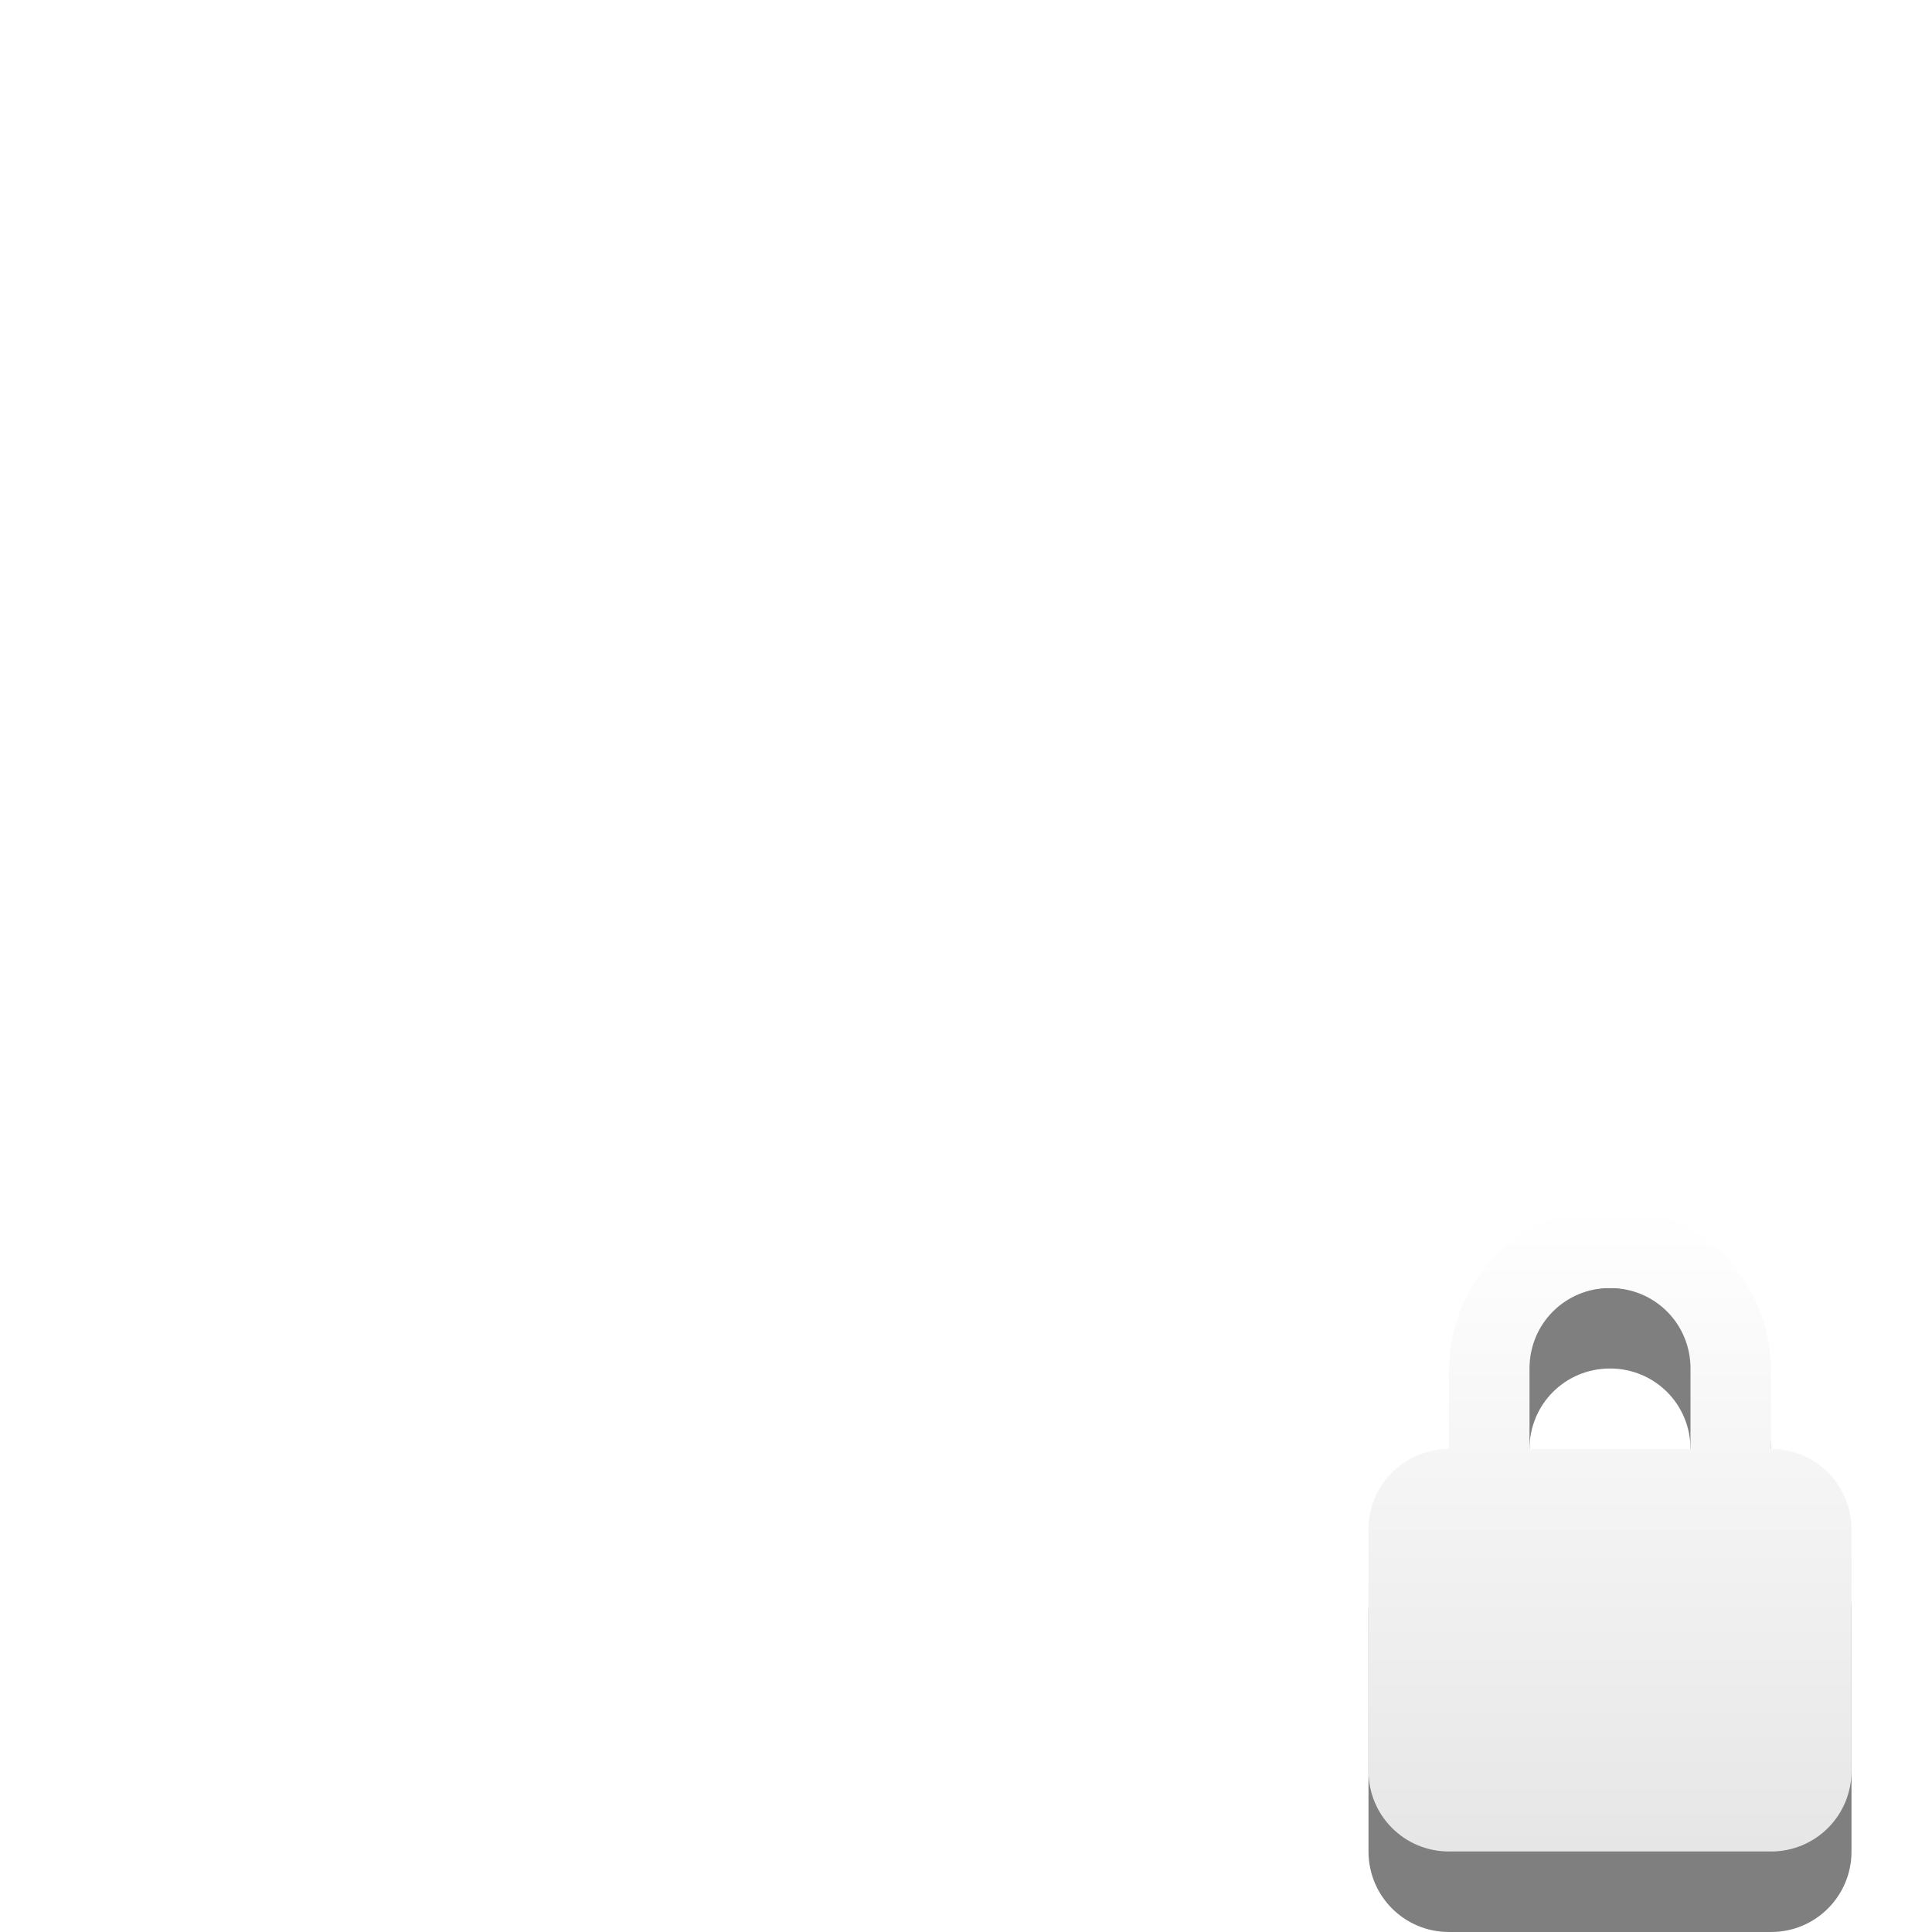
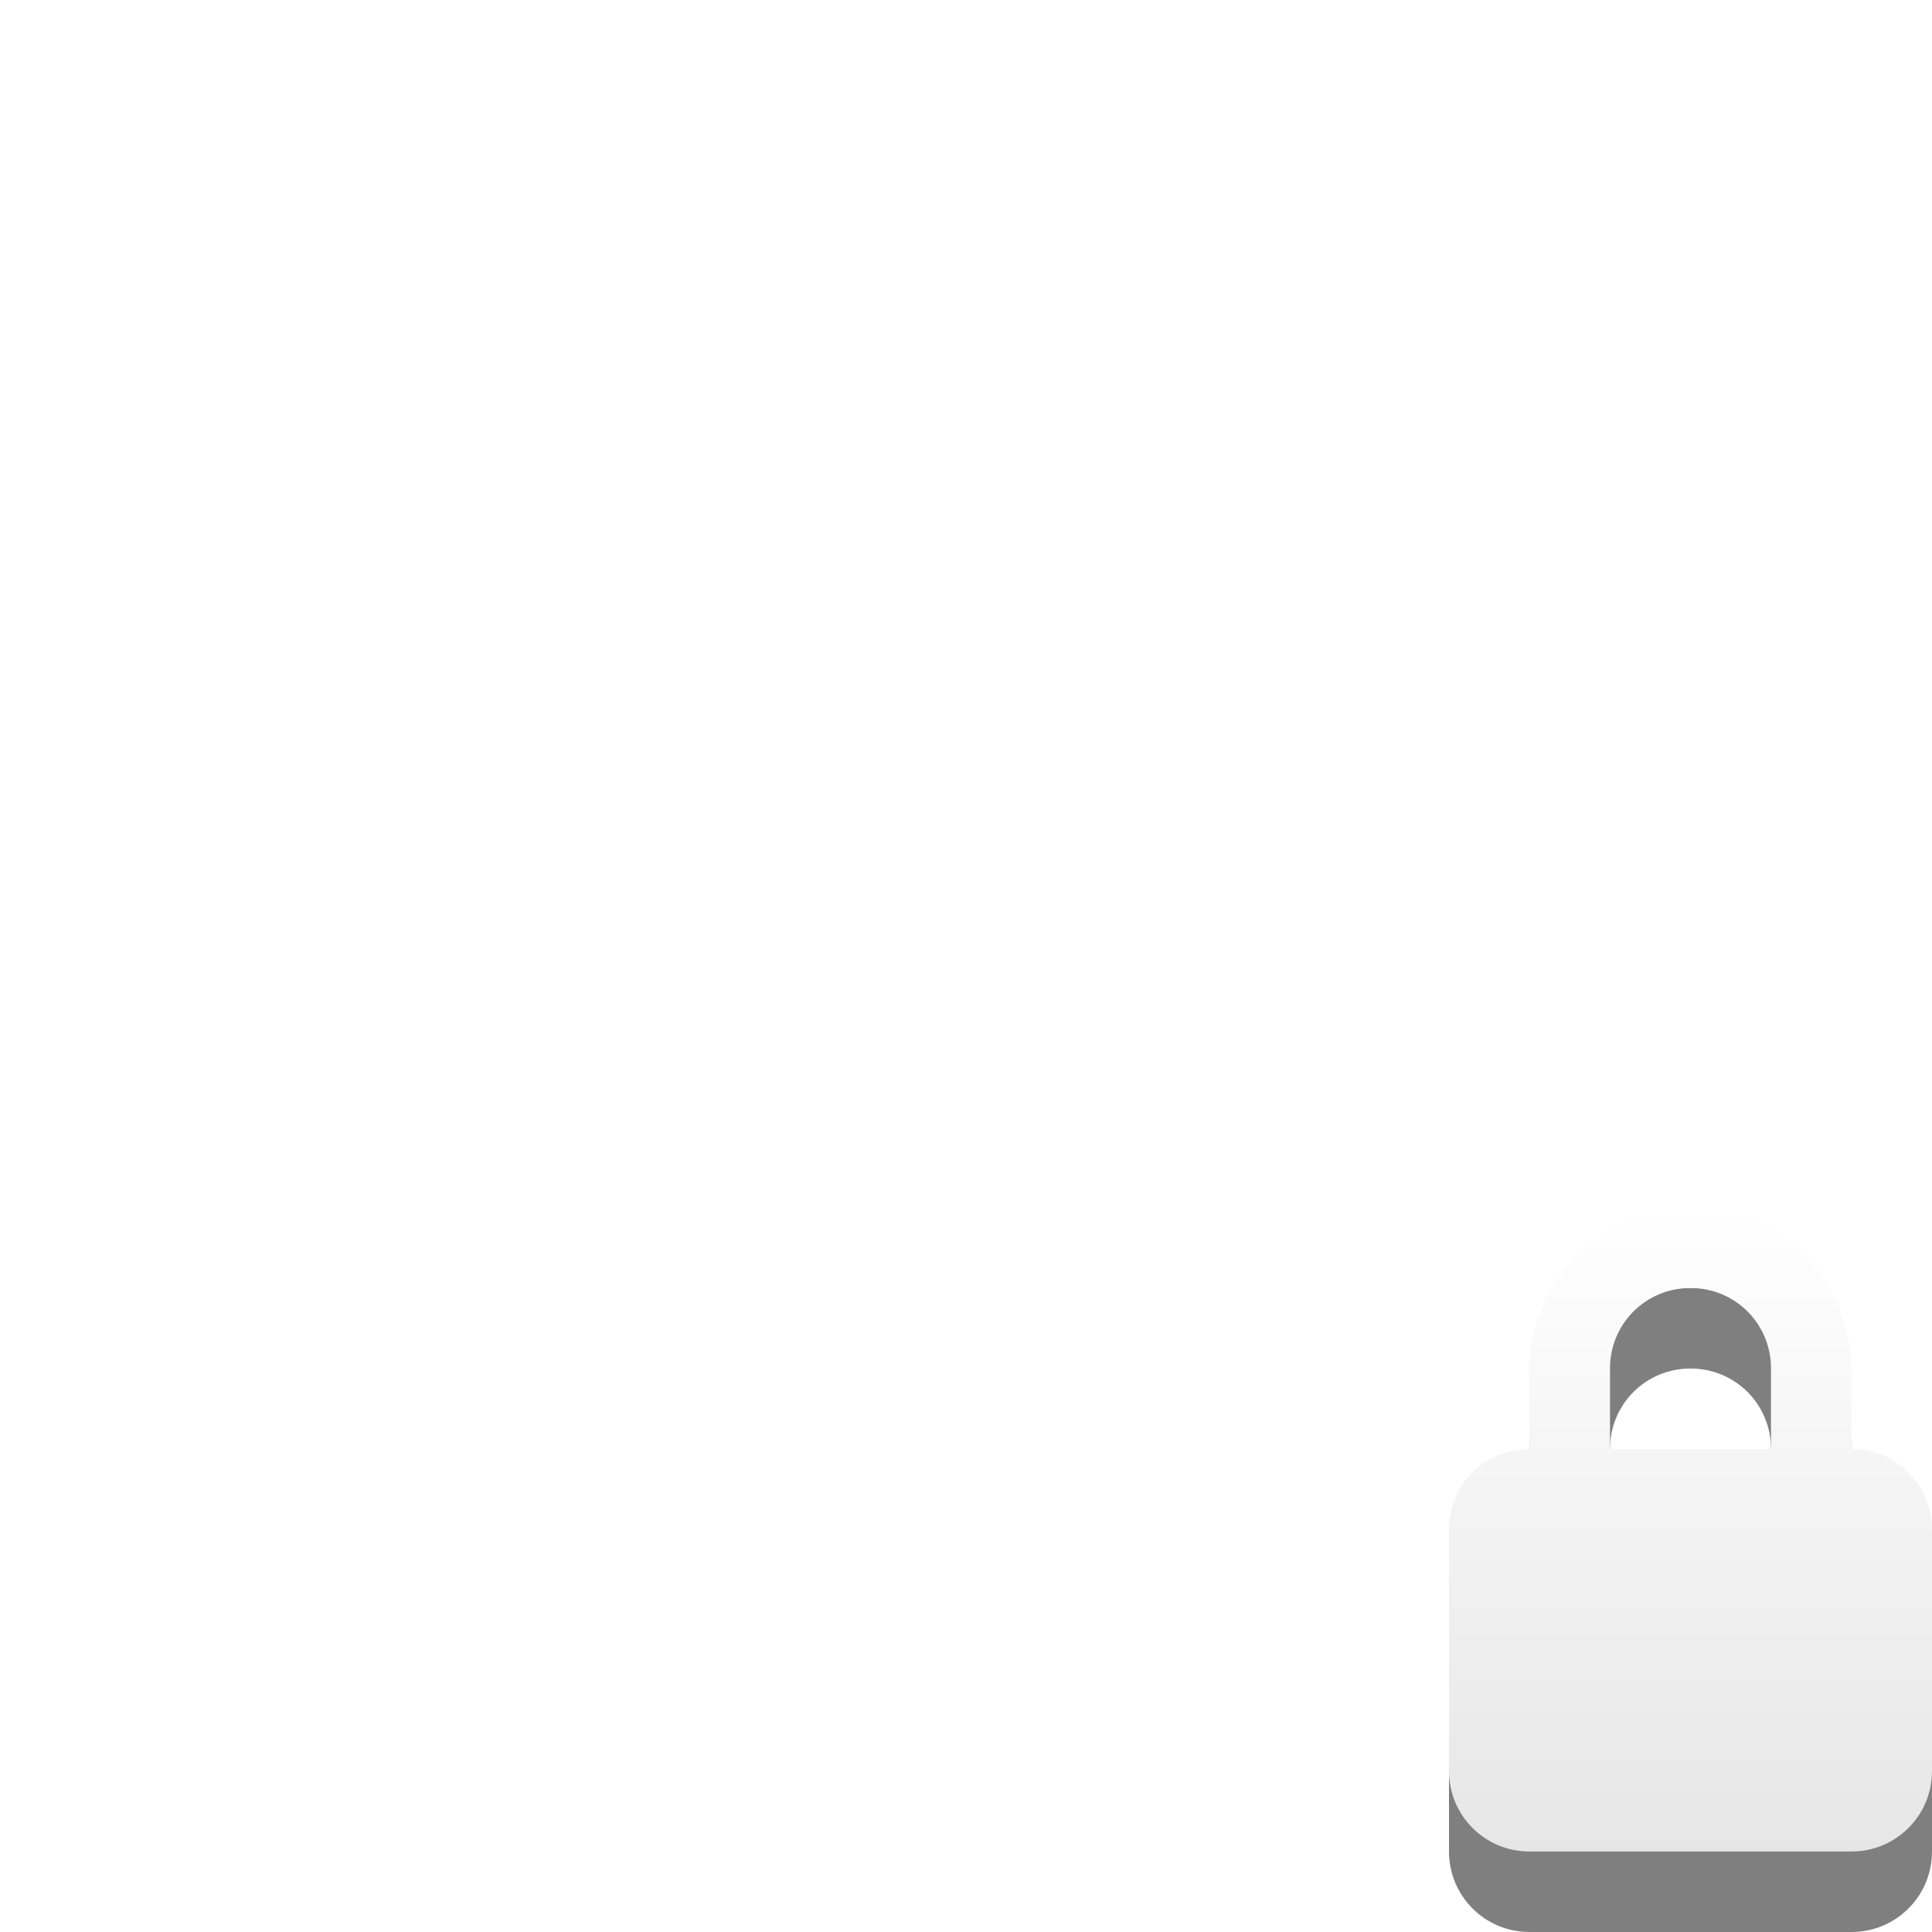
<svg xmlns="http://www.w3.org/2000/svg" xmlns:xlink="http://www.w3.org/1999/xlink" version="1.0" width="24" height="24" id="svg3215">
  <defs id="defs3217">
-     <linearGradient xlink:href="#linearGradient3678" id="linearGradient2388" gradientUnits="userSpaceOnUse" gradientTransform="matrix(0.4101105,0,0,0.5452071,7.179195,2.101485)" x1="31.262" y1="23.638" x2="31.262" y2="38.39" />
+     <linearGradient xlink:href="#linearGradient3678" id="linearGradient2388" gradientUnits="userSpaceOnUse" gradientTransform="matrix(0.4101105,0,0,0.5452071,8.179196,2.101485)" x1="31.262" y1="23.638" x2="31.262" y2="38.39" />
    <linearGradient id="linearGradient3678">
      <stop style="stop-color:#ffffff;stop-opacity:1;" offset="0" id="stop3680" />
      <stop style="stop-color:#e6e6e6;stop-opacity:1;" offset="1" id="stop3682" />
    </linearGradient>
  </defs>
-   <path style="opacity:0.5;fill:#000000;fill-opacity:1;fill-rule:nonzero;stroke:none;stroke-width:1;marker:none;visibility:visible;display:inline;overflow:visible;enable-background:accumulate" id="path2441" d="m 20,16 c -1.108,0 -2,0.911 -2,2.031 L 18,19 c -0.554,0 -1,0.446 -1,1 l 0,3 c 0,0.554 0.446,1 1,1 l 4,0 c 0.554,0 1,-0.446 1,-1 l 0,-3 c 0,-0.554 -0.446,-1 -1,-1 l 0,-0.969 C 22,16.911 21.108,16 20,16 z m 0,1 c 0.554,0 1,0.442 1,1 l 0,1 -2,0 0,-1 c 0,-0.558 0.446,-1 1,-1 z" />
-   <path style="fill:url(#linearGradient2388);fill-opacity:1;fill-rule:nonzero;stroke:none;stroke-width:1;marker:none;visibility:visible;display:inline;overflow:visible;enable-background:accumulate" id="rect2822" d="m 20,15 c -1.108,0 -2,0.911 -2,2.031 L 18,18 c -0.554,0 -1,0.446 -1,1 l 0,3 c 0,0.554 0.446,1 1,1 l 4,0 c 0.554,0 1,-0.446 1,-1 l 0,-3 c 0,-0.554 -0.446,-1 -1,-1 l 0,-0.969 C 22,15.911 21.108,15 20,15 z m 0,1 c 0.554,0 1,0.442 1,1 l 0,1 -2,0 0,-1 c 0,-0.558 0.446,-1 1,-1 z" />
+   <path style="opacity:0.5;fill:#000000;fill-opacity:1;fill-rule:nonzero;stroke:none;stroke-width:1;marker:none;visibility:visible;display:inline;overflow:visible;enable-background:accumulate" id="path2441" d="m 21,16 c -1.108,0 -2,0.911 -2,2.031 L 19,19 c -0.554,0 -1,0.446 -1,1 l 0,3 c 0,0.554 0.446,1 1,1 l 4,0 c 0.554,0 1,-0.446 1,-1 l 0,-3 c 0,-0.554 -0.446,-1 -1,-1 l 0,-0.969 C 23,16.911 22.108,16 21,16 z m 0,1 c 0.554,0 1,0.442 1,1 l 0,1 -2,0 0,-1 c 0,-0.558 0.446,-1 1,-1 z" />
+   <path style="fill:url(#linearGradient2388);fill-opacity:1;fill-rule:nonzero;stroke:none;stroke-width:1;marker:none;visibility:visible;display:inline;overflow:visible;enable-background:accumulate" id="rect2822" d="m 21,15 c -1.108,0 -2,0.911 -2,2.031 L 19,18 c -0.554,0 -1,0.446 -1,1 l 0,3 c 0,0.554 0.446,1 1,1 l 4,0 c 0.554,0 1,-0.446 1,-1 l 0,-3 c 0,-0.554 -0.446,-1 -1,-1 l 0,-0.969 C 23,15.911 22.108,15 21,15 z m 0,1 c 0.554,0 1,0.442 1,1 l 0,1 -2,0 0,-1 c 0,-0.558 0.446,-1 1,-1 z" />
</svg>
